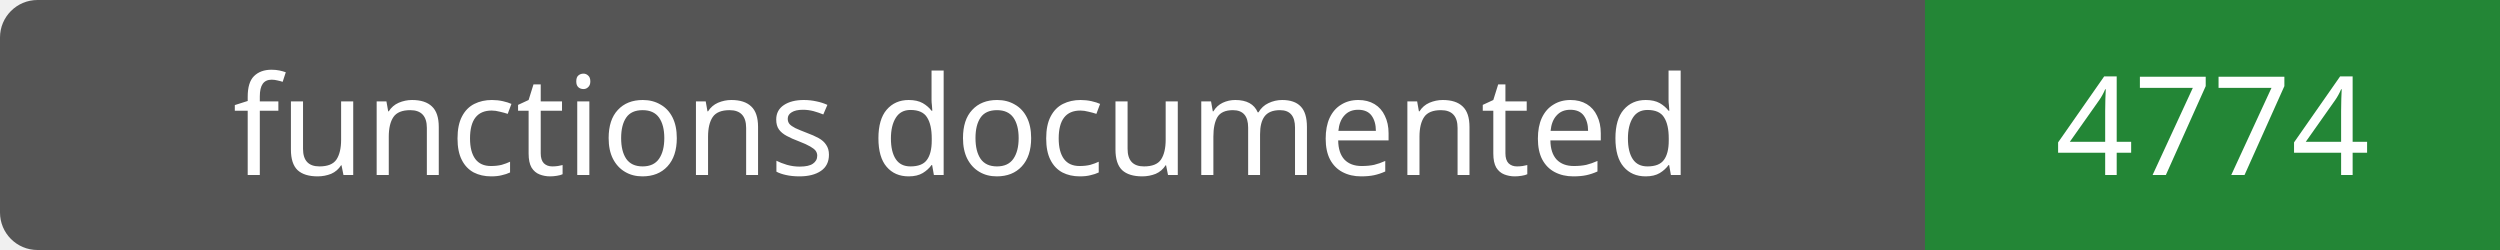
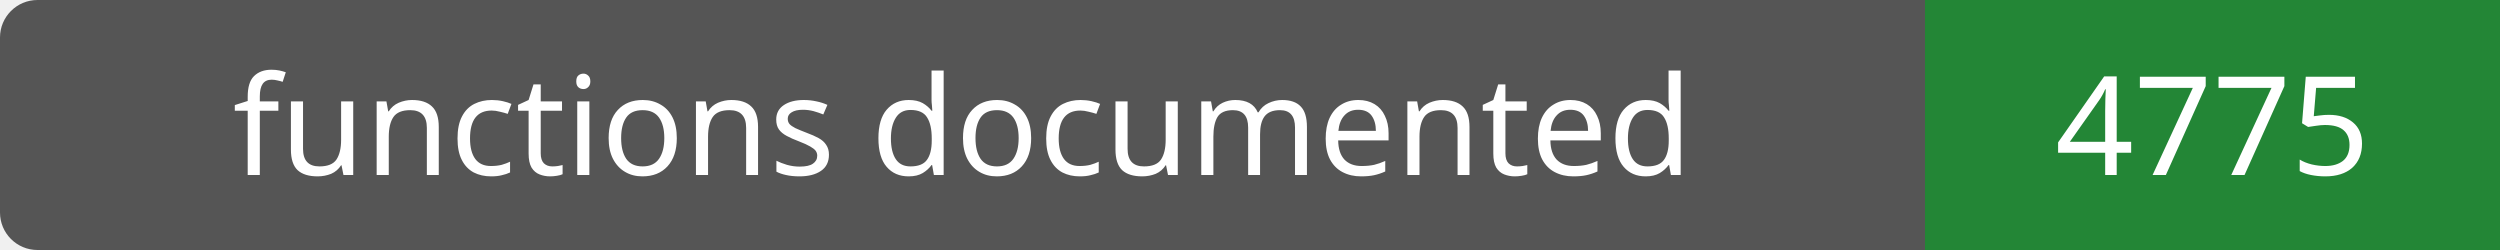
- <svg xmlns="http://www.w3.org/2000/svg" width="200" height="20" role="img" aria-label="functions documented: 4774">
+ <svg xmlns="http://www.w3.org/2000/svg" width="200" height="20" role="img" aria-label="functions documented: 4775">
  <rect width="200" height="20" rx="3" fill="#555" />
  <path fill="#238636" d="M154 0h46v20H154z" />
  <g fill="#fff" text-anchor="middle" font-family="Verdana,sans-serif" font-size="11">
    <text x="77.0" y="14">functions documented</text>
-     <text x="177.0" y="14">4774</text>
+     <text x="177.0" y="14">4775</text>
  </g>
</svg>
